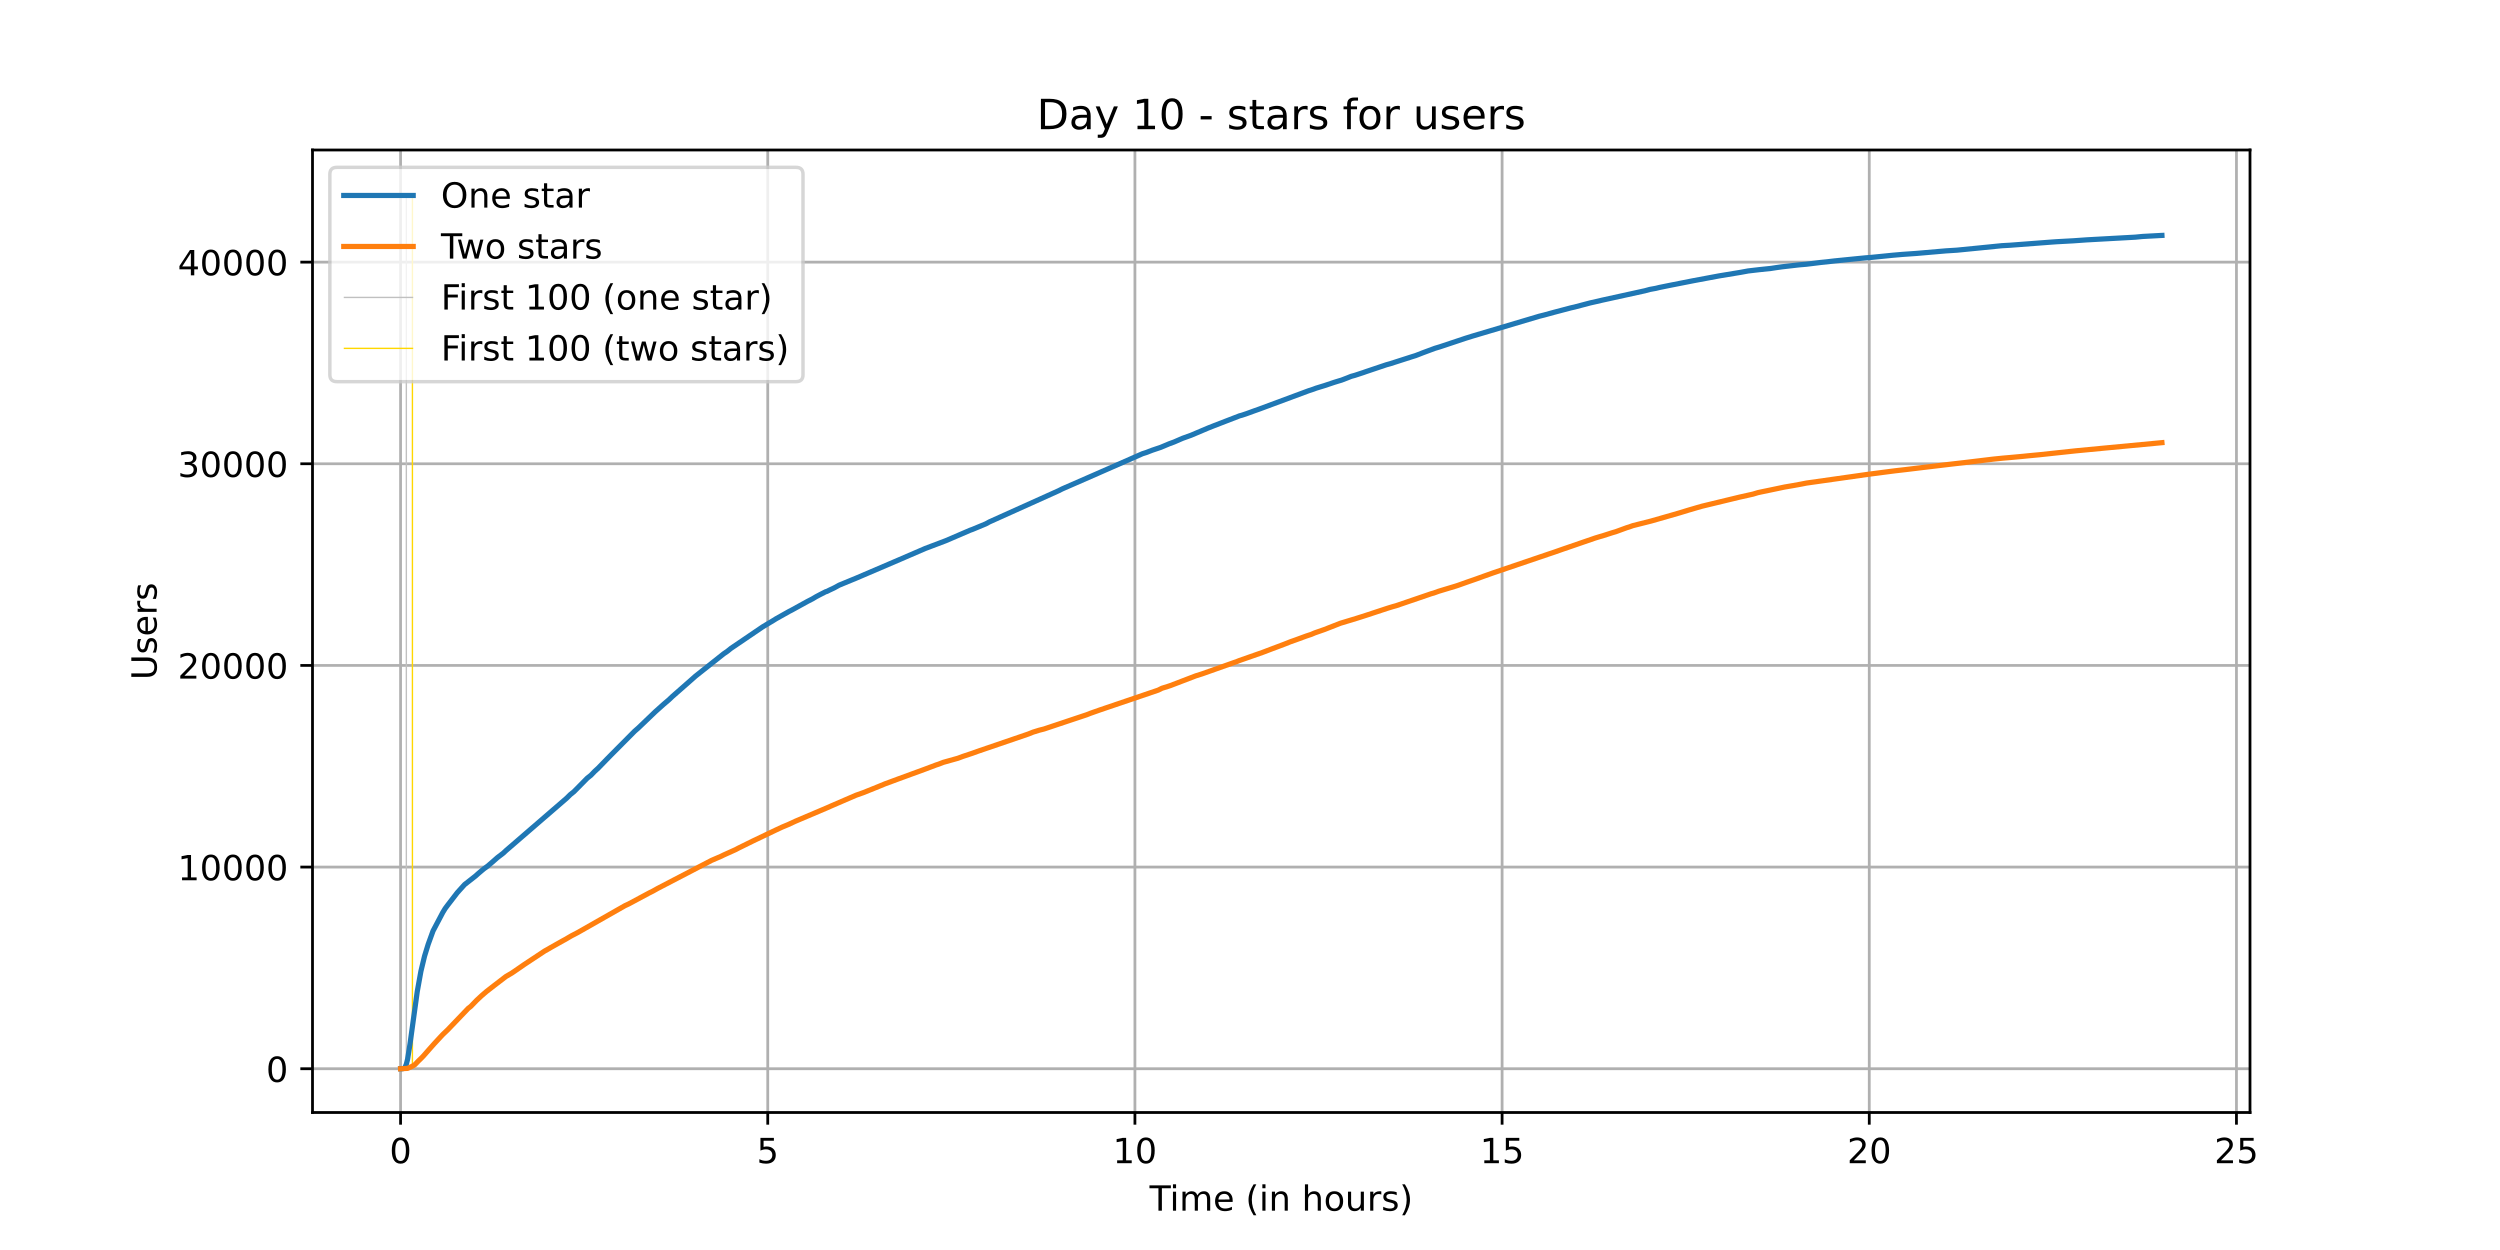
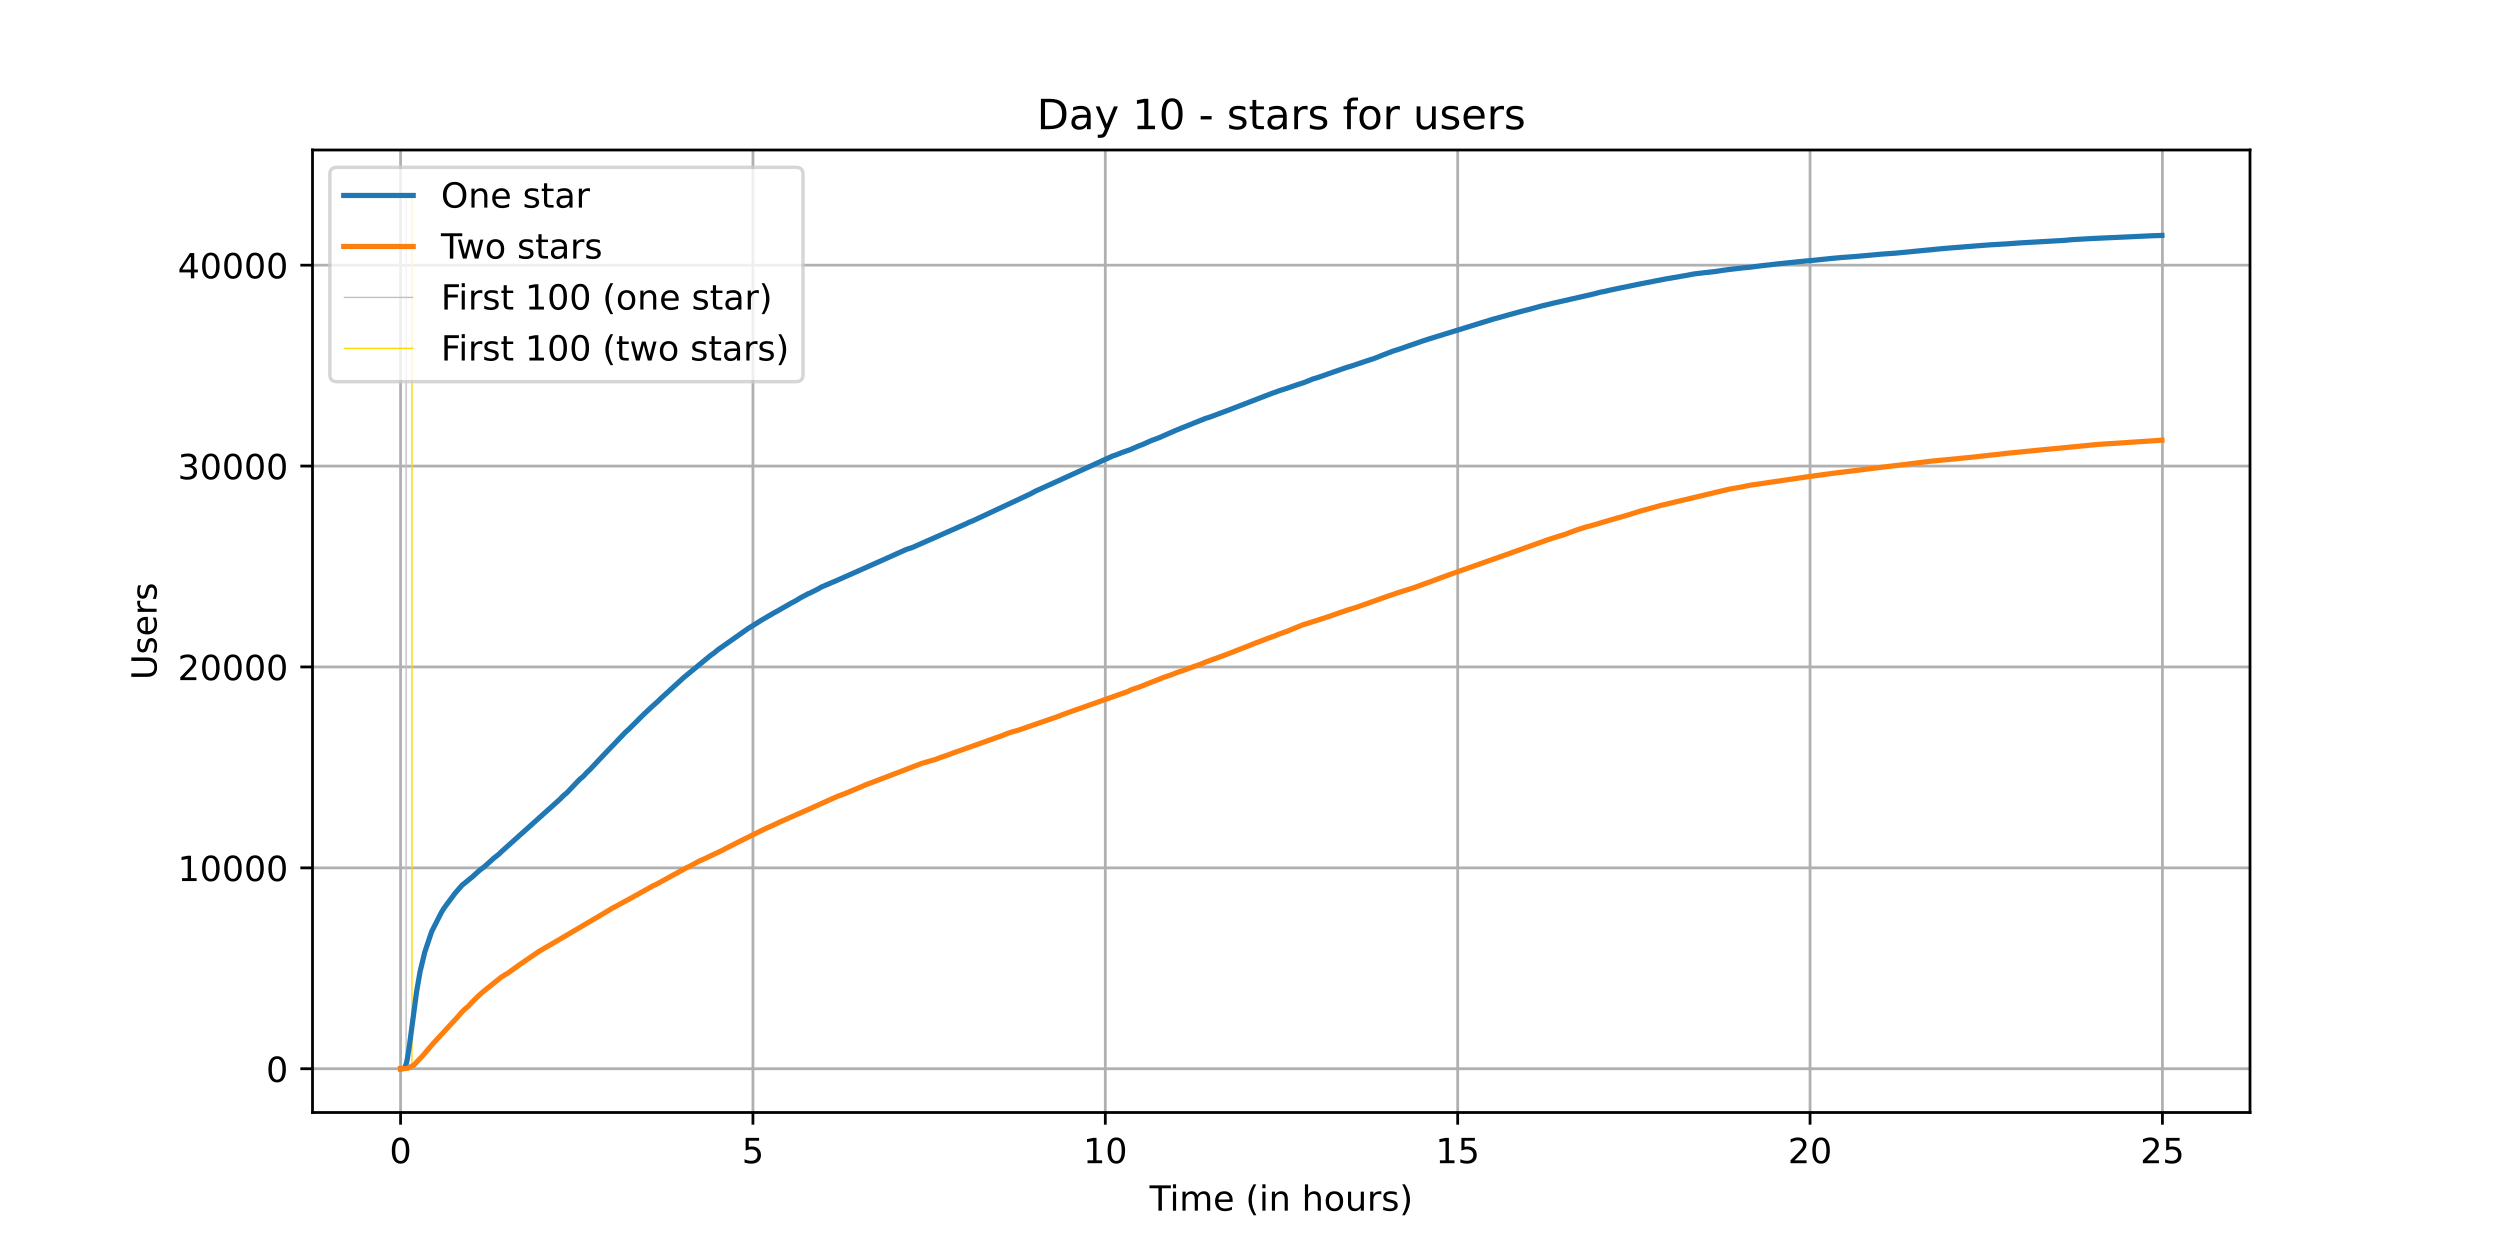
<svg xmlns="http://www.w3.org/2000/svg" xmlns:xlink="http://www.w3.org/1999/xlink" height="360pt" version="1.1" viewBox="0 0 720 360" width="720pt">
  <defs>
    <style type="text/css">*{stroke-linecap:butt;stroke-linejoin:round;}</style>
  </defs>
  <g id="figure_1">
    <g id="patch_1">
      <path d="M 0 360  L 720 360  L 720 0  L 0 0  z " style="fill:#ffffff;" />
    </g>
    <g id="axes_1">
      <g id="patch_2">
        <path d="M 90 320.4  L 648 320.4  L 648 43.2  L 90 43.2  z " style="fill:#ffffff;" />
      </g>
      <g id="matplotlib.axis_1">
        <g id="xtick_1">
          <g id="line2d_1">
-             <path clip-path="url(#p32bd1a461a)" d="M 115.364 320.4  L 115.364 43.2  " style="fill:none;stroke:#b0b0b0;stroke-linecap:square;stroke-width:0.8;" />
+             <path clip-path="url(#p103cb34d53)" d="M 115.364 320.4  L 115.364 43.2  " style="fill:none;stroke:#b0b0b0;stroke-linecap:square;stroke-width:0.8;" />
          </g>
          <g id="line2d_2">
            <defs>
-               <path d="M 0 0  L 0 3.5  " id="m0c437c11e2" style="stroke:#000000;stroke-width:0.8;" />
-             </defs>
-             <g>
-               <use style="stroke:#000000;stroke-width:0.8;" x="115.364" xlink:href="#m0c437c11e2" y="320.4" />
+               <path d="M 0 0  L 0 3.5  " id="m240f089b09" style="stroke:#000000;stroke-width:0.8;" />
+             </defs>
+             <g>
+               <use style="stroke:#000000;stroke-width:0.8;" x="115.364" xlink:href="#m240f089b09" y="320.4" />
            </g>
          </g>
          <g id="text_1">
            <g transform="translate(112.1824 334.9984)scale(0.1 -0.1)">
              <defs>
                <path d="M 31.781 66.406  Q 24.172 66.406 20.328 58.906  Q 16.5 51.422 16.5 36.375  Q 16.5 21.391 20.328 13.891  Q 24.172 6.391 31.781 6.391  Q 39.453 6.391 43.281 13.891  Q 47.125 21.391 47.125 36.375  Q 47.125 51.422 43.281 58.906  Q 39.453 66.406 31.781 66.406  z M 31.781 74.219  Q 44.047 74.219 50.516 64.516  Q 56.984 54.828 56.984 36.375  Q 56.984 17.969 50.516 8.266  Q 44.047 -1.422 31.781 -1.422  Q 19.531 -1.422 13.062 8.266  Q 6.594 17.969 6.594 36.375  Q 6.594 54.828 13.062 64.516  Q 19.531 74.219 31.781 74.219  z " id="DejaVuSans-48" />
              </defs>
              <use xlink:href="#DejaVuSans-48" />
            </g>
          </g>
        </g>
        <g id="xtick_2">
          <g id="line2d_3">
-             <path clip-path="url(#p32bd1a461a)" d="M 221.11 320.4  L 221.11 43.2  " style="fill:none;stroke:#b0b0b0;stroke-linecap:square;stroke-width:0.8;" />
+             <path clip-path="url(#p103cb34d53)" d="M 216.846 320.4  L 216.846 43.2  " style="fill:none;stroke:#b0b0b0;stroke-linecap:square;stroke-width:0.8;" />
          </g>
          <g id="line2d_4">
            <g>
-               <use style="stroke:#000000;stroke-width:0.8;" x="221.11" xlink:href="#m0c437c11e2" y="320.4" />
+               <use style="stroke:#000000;stroke-width:0.8;" x="216.846" xlink:href="#m240f089b09" y="320.4" />
            </g>
          </g>
          <g id="text_2">
-             <g transform="translate(217.9291 334.9984)scale(0.1 -0.1)">
+             <g transform="translate(213.6651 334.9984)scale(0.1 -0.1)">
              <defs>
                <path d="M 10.797 72.906  L 49.516 72.906  L 49.516 64.594  L 19.828 64.594  L 19.828 46.734  Q 21.969 47.469 24.109 47.828  Q 26.266 48.188 28.422 48.188  Q 40.625 48.188 47.75 41.5  Q 54.891 34.812 54.891 23.391  Q 54.891 11.625 47.562 5.094  Q 40.234 -1.422 26.906 -1.422  Q 22.312 -1.422 17.547 -0.641  Q 12.797 0.141 7.719 1.703  L 7.719 11.625  Q 12.109 9.234 16.797 8.062  Q 21.484 6.891 26.703 6.891  Q 35.156 6.891 40.078 11.328  Q 45.016 15.766 45.016 23.391  Q 45.016 31 40.078 35.438  Q 35.156 39.891 26.703 39.891  Q 22.75 39.891 18.812 39.016  Q 14.891 38.141 10.797 36.281  z " id="DejaVuSans-53" />
              </defs>
              <use xlink:href="#DejaVuSans-53" />
            </g>
          </g>
        </g>
        <g id="xtick_3">
          <g id="line2d_5">
-             <path clip-path="url(#p32bd1a461a)" d="M 326.857 320.4  L 326.857 43.2  " style="fill:none;stroke:#b0b0b0;stroke-linecap:square;stroke-width:0.8;" />
+             <path clip-path="url(#p103cb34d53)" d="M 318.329 320.4  L 318.329 43.2  " style="fill:none;stroke:#b0b0b0;stroke-linecap:square;stroke-width:0.8;" />
          </g>
          <g id="line2d_6">
            <g>
-               <use style="stroke:#000000;stroke-width:0.8;" x="326.857" xlink:href="#m0c437c11e2" y="320.4" />
+               <use style="stroke:#000000;stroke-width:0.8;" x="318.329" xlink:href="#m240f089b09" y="320.4" />
            </g>
          </g>
          <g id="text_3">
-             <g transform="translate(320.4945 334.9984)scale(0.1 -0.1)">
+             <g transform="translate(311.9666 334.9984)scale(0.1 -0.1)">
              <defs>
                <path d="M 12.406 8.297  L 28.516 8.297  L 28.516 63.922  L 10.984 60.406  L 10.984 69.391  L 28.422 72.906  L 38.281 72.906  L 38.281 8.297  L 54.391 8.297  L 54.391 0  L 12.406 0  z " id="DejaVuSans-49" />
              </defs>
              <use xlink:href="#DejaVuSans-49" />
              <use x="63.623" xlink:href="#DejaVuSans-48" />
            </g>
          </g>
        </g>
        <g id="xtick_4">
          <g id="line2d_7">
-             <path clip-path="url(#p32bd1a461a)" d="M 432.604 320.4  L 432.604 43.2  " style="fill:none;stroke:#b0b0b0;stroke-linecap:square;stroke-width:0.8;" />
+             <path clip-path="url(#p103cb34d53)" d="M 419.812 320.4  L 419.812 43.2  " style="fill:none;stroke:#b0b0b0;stroke-linecap:square;stroke-width:0.8;" />
          </g>
          <g id="line2d_8">
            <g>
-               <use style="stroke:#000000;stroke-width:0.8;" x="432.604" xlink:href="#m0c437c11e2" y="320.4" />
+               <use style="stroke:#000000;stroke-width:0.8;" x="419.812" xlink:href="#m240f089b09" y="320.4" />
            </g>
          </g>
          <g id="text_4">
-             <g transform="translate(426.2412 334.9984)scale(0.1 -0.1)">
+             <g transform="translate(413.4493 334.9984)scale(0.1 -0.1)">
              <use xlink:href="#DejaVuSans-49" />
              <use x="63.623" xlink:href="#DejaVuSans-53" />
            </g>
          </g>
        </g>
        <g id="xtick_5">
          <g id="line2d_9">
-             <path clip-path="url(#p32bd1a461a)" d="M 538.35 320.4  L 538.35 43.2  " style="fill:none;stroke:#b0b0b0;stroke-linecap:square;stroke-width:0.8;" />
+             <path clip-path="url(#p103cb34d53)" d="M 521.295 320.4  L 521.295 43.2  " style="fill:none;stroke:#b0b0b0;stroke-linecap:square;stroke-width:0.8;" />
          </g>
          <g id="line2d_10">
            <g>
-               <use style="stroke:#000000;stroke-width:0.8;" x="538.35" xlink:href="#m0c437c11e2" y="320.4" />
+               <use style="stroke:#000000;stroke-width:0.8;" x="521.295" xlink:href="#m240f089b09" y="320.4" />
            </g>
          </g>
          <g id="text_5">
-             <g transform="translate(531.9879 334.9984)scale(0.1 -0.1)">
+             <g transform="translate(514.9321 334.9984)scale(0.1 -0.1)">
              <defs>
                <path d="M 19.188 8.297  L 53.609 8.297  L 53.609 0  L 7.328 0  L 7.328 8.297  Q 12.938 14.109 22.625 23.891  Q 32.328 33.688 34.812 36.531  Q 39.547 41.844 41.422 45.531  Q 43.312 49.219 43.312 52.781  Q 43.312 58.594 39.234 62.25  Q 35.156 65.922 28.609 65.922  Q 23.969 65.922 18.812 64.312  Q 13.672 62.703 7.812 59.422  L 7.812 69.391  Q 13.766 71.781 18.938 73  Q 24.125 74.219 28.422 74.219  Q 39.75 74.219 46.484 68.547  Q 53.219 62.891 53.219 53.422  Q 53.219 48.922 51.531 44.891  Q 49.859 40.875 45.406 35.406  Q 44.188 33.984 37.641 27.219  Q 31.109 20.453 19.188 8.297  z " id="DejaVuSans-50" />
              </defs>
              <use xlink:href="#DejaVuSans-50" />
              <use x="63.623" xlink:href="#DejaVuSans-48" />
            </g>
          </g>
        </g>
        <g id="xtick_6">
          <g id="line2d_11">
-             <path clip-path="url(#p32bd1a461a)" d="M 644.097 320.4  L 644.097 43.2  " style="fill:none;stroke:#b0b0b0;stroke-linecap:square;stroke-width:0.8;" />
+             <path clip-path="url(#p103cb34d53)" d="M 622.777 320.4  L 622.777 43.2  " style="fill:none;stroke:#b0b0b0;stroke-linecap:square;stroke-width:0.8;" />
          </g>
          <g id="line2d_12">
            <g>
-               <use style="stroke:#000000;stroke-width:0.8;" x="644.097" xlink:href="#m0c437c11e2" y="320.4" />
+               <use style="stroke:#000000;stroke-width:0.8;" x="622.777" xlink:href="#m240f089b09" y="320.4" />
            </g>
          </g>
          <g id="text_6">
-             <g transform="translate(637.7346 334.9984)scale(0.1 -0.1)">
+             <g transform="translate(616.4148 334.9984)scale(0.1 -0.1)">
              <use xlink:href="#DejaVuSans-50" />
              <use x="63.623" xlink:href="#DejaVuSans-53" />
            </g>
          </g>
        </g>
        <g id="text_7">
          <g transform="translate(331.0719 348.6766)scale(0.1 -0.1)">
            <defs>
              <path d="M -0.297 72.906  L 61.375 72.906  L 61.375 64.594  L 35.5 64.594  L 35.5 0  L 25.594 0  L 25.594 64.594  L -0.297 64.594  z " id="DejaVuSans-84" />
              <path d="M 9.422 54.688  L 18.406 54.688  L 18.406 0  L 9.422 0  z M 9.422 75.984  L 18.406 75.984  L 18.406 64.594  L 9.422 64.594  z " id="DejaVuSans-105" />
              <path d="M 52 44.188  Q 55.375 50.25 60.062 53.125  Q 64.75 56 71.094 56  Q 79.641 56 84.281 50.016  Q 88.922 44.047 88.922 33.016  L 88.922 0  L 79.891 0  L 79.891 32.719  Q 79.891 40.578 77.094 44.375  Q 74.312 48.188 68.609 48.188  Q 61.625 48.188 57.562 43.547  Q 53.516 38.922 53.516 30.906  L 53.516 0  L 44.484 0  L 44.484 32.719  Q 44.484 40.625 41.703 44.406  Q 38.922 48.188 33.109 48.188  Q 26.219 48.188 22.156 43.531  Q 18.109 38.875 18.109 30.906  L 18.109 0  L 9.078 0  L 9.078 54.688  L 18.109 54.688  L 18.109 46.188  Q 21.188 51.219 25.484 53.609  Q 29.781 56 35.688 56  Q 41.656 56 45.828 52.969  Q 50 49.953 52 44.188  z " id="DejaVuSans-109" />
              <path d="M 56.203 29.594  L 56.203 25.203  L 14.891 25.203  Q 15.484 15.922 20.484 11.062  Q 25.484 6.203 34.422 6.203  Q 39.594 6.203 44.453 7.469  Q 49.312 8.734 54.109 11.281  L 54.109 2.781  Q 49.266 0.734 44.188 -0.344  Q 39.109 -1.422 33.891 -1.422  Q 20.797 -1.422 13.156 6.188  Q 5.516 13.812 5.516 26.812  Q 5.516 40.234 12.766 48.109  Q 20.016 56 32.328 56  Q 43.359 56 49.781 48.891  Q 56.203 41.797 56.203 29.594  z M 47.219 32.234  Q 47.125 39.594 43.094 43.984  Q 39.062 48.391 32.422 48.391  Q 24.906 48.391 20.391 44.141  Q 15.875 39.891 15.188 32.172  z " id="DejaVuSans-101" />
              <path id="DejaVuSans-32" />
              <path d="M 31 75.875  Q 24.469 64.656 21.281 53.656  Q 18.109 42.672 18.109 31.391  Q 18.109 20.125 21.312 9.062  Q 24.516 -2 31 -13.188  L 23.188 -13.188  Q 15.875 -1.703 12.234 9.375  Q 8.594 20.453 8.594 31.391  Q 8.594 42.281 12.203 53.312  Q 15.828 64.359 23.188 75.875  z " id="DejaVuSans-40" />
              <path d="M 54.891 33.016  L 54.891 0  L 45.906 0  L 45.906 32.719  Q 45.906 40.484 42.875 44.328  Q 39.844 48.188 33.797 48.188  Q 26.516 48.188 22.312 43.547  Q 18.109 38.922 18.109 30.906  L 18.109 0  L 9.078 0  L 9.078 54.688  L 18.109 54.688  L 18.109 46.188  Q 21.344 51.125 25.703 53.562  Q 30.078 56 35.797 56  Q 45.219 56 50.047 50.172  Q 54.891 44.344 54.891 33.016  z " id="DejaVuSans-110" />
              <path d="M 54.891 33.016  L 54.891 0  L 45.906 0  L 45.906 32.719  Q 45.906 40.484 42.875 44.328  Q 39.844 48.188 33.797 48.188  Q 26.516 48.188 22.312 43.547  Q 18.109 38.922 18.109 30.906  L 18.109 0  L 9.078 0  L 9.078 75.984  L 18.109 75.984  L 18.109 46.188  Q 21.344 51.125 25.703 53.562  Q 30.078 56 35.797 56  Q 45.219 56 50.047 50.172  Q 54.891 44.344 54.891 33.016  z " id="DejaVuSans-104" />
              <path d="M 30.609 48.391  Q 23.391 48.391 19.188 42.75  Q 14.984 37.109 14.984 27.297  Q 14.984 17.484 19.156 11.844  Q 23.344 6.203 30.609 6.203  Q 37.797 6.203 41.984 11.859  Q 46.188 17.531 46.188 27.297  Q 46.188 37.016 41.984 42.703  Q 37.797 48.391 30.609 48.391  z M 30.609 56  Q 42.328 56 49.016 48.375  Q 55.719 40.766 55.719 27.297  Q 55.719 13.875 49.016 6.219  Q 42.328 -1.422 30.609 -1.422  Q 18.844 -1.422 12.172 6.219  Q 5.516 13.875 5.516 27.297  Q 5.516 40.766 12.172 48.375  Q 18.844 56 30.609 56  z " id="DejaVuSans-111" />
              <path d="M 8.5 21.578  L 8.5 54.688  L 17.484 54.688  L 17.484 21.922  Q 17.484 14.156 20.5 10.266  Q 23.531 6.391 29.594 6.391  Q 36.859 6.391 41.078 11.031  Q 45.312 15.672 45.312 23.688  L 45.312 54.688  L 54.297 54.688  L 54.297 0  L 45.312 0  L 45.312 8.406  Q 42.047 3.422 37.719 1  Q 33.406 -1.422 27.688 -1.422  Q 18.266 -1.422 13.375 4.438  Q 8.5 10.297 8.5 21.578  z M 31.109 56  z " id="DejaVuSans-117" />
              <path d="M 41.109 46.297  Q 39.594 47.172 37.812 47.578  Q 36.031 48 33.891 48  Q 26.266 48 22.188 43.047  Q 18.109 38.094 18.109 28.812  L 18.109 0  L 9.078 0  L 9.078 54.688  L 18.109 54.688  L 18.109 46.188  Q 20.953 51.172 25.484 53.578  Q 30.031 56 36.531 56  Q 37.453 56 38.578 55.875  Q 39.703 55.766 41.062 55.516  z " id="DejaVuSans-114" />
              <path d="M 44.281 53.078  L 44.281 44.578  Q 40.484 46.531 36.375 47.5  Q 32.281 48.484 27.875 48.484  Q 21.188 48.484 17.844 46.438  Q 14.5 44.391 14.5 40.281  Q 14.5 37.156 16.891 35.375  Q 19.281 33.594 26.516 31.984  L 29.594 31.297  Q 39.156 29.25 43.188 25.516  Q 47.219 21.781 47.219 15.094  Q 47.219 7.469 41.188 3.016  Q 35.156 -1.422 24.609 -1.422  Q 20.219 -1.422 15.453 -0.562  Q 10.688 0.297 5.422 2  L 5.422 11.281  Q 10.406 8.688 15.234 7.391  Q 20.062 6.109 24.812 6.109  Q 31.156 6.109 34.562 8.281  Q 37.984 10.453 37.984 14.406  Q 37.984 18.062 35.516 20.016  Q 33.062 21.969 24.703 23.781  L 21.578 24.516  Q 13.234 26.266 9.516 29.906  Q 5.812 33.547 5.812 39.891  Q 5.812 47.609 11.281 51.797  Q 16.75 56 26.812 56  Q 31.781 56 36.172 55.266  Q 40.578 54.547 44.281 53.078  z " id="DejaVuSans-115" />
              <path d="M 8.016 75.875  L 15.828 75.875  Q 23.141 64.359 26.781 53.312  Q 30.422 42.281 30.422 31.391  Q 30.422 20.453 26.781 9.375  Q 23.141 -1.703 15.828 -13.188  L 8.016 -13.188  Q 14.5 -2 17.703 9.062  Q 20.906 20.125 20.906 31.391  Q 20.906 42.672 17.703 53.656  Q 14.5 64.656 8.016 75.875  z " id="DejaVuSans-41" />
            </defs>
            <use xlink:href="#DejaVuSans-84" />
            <use x="57.959" xlink:href="#DejaVuSans-105" />
            <use x="85.742" xlink:href="#DejaVuSans-109" />
            <use x="183.154" xlink:href="#DejaVuSans-101" />
            <use x="244.678" xlink:href="#DejaVuSans-32" />
            <use x="276.465" xlink:href="#DejaVuSans-40" />
            <use x="315.479" xlink:href="#DejaVuSans-105" />
            <use x="343.262" xlink:href="#DejaVuSans-110" />
            <use x="406.641" xlink:href="#DejaVuSans-32" />
            <use x="438.428" xlink:href="#DejaVuSans-104" />
            <use x="501.807" xlink:href="#DejaVuSans-111" />
            <use x="562.988" xlink:href="#DejaVuSans-117" />
            <use x="626.367" xlink:href="#DejaVuSans-114" />
            <use x="667.48" xlink:href="#DejaVuSans-115" />
            <use x="719.58" xlink:href="#DejaVuSans-41" />
          </g>
        </g>
      </g>
      <g id="matplotlib.axis_2">
        <g id="ytick_1">
          <g id="line2d_13">
-             <path clip-path="url(#p32bd1a461a)" d="M 90 307.8  L 648 307.8  " style="fill:none;stroke:#b0b0b0;stroke-linecap:square;stroke-width:0.8;" />
+             <path clip-path="url(#p103cb34d53)" d="M 90 307.8  L 648 307.8  " style="fill:none;stroke:#b0b0b0;stroke-linecap:square;stroke-width:0.8;" />
          </g>
          <g id="line2d_14">
            <defs>
-               <path d="M 0 0  L -3.5 0  " id="m403a89278c" style="stroke:#000000;stroke-width:0.8;" />
-             </defs>
-             <g>
-               <use style="stroke:#000000;stroke-width:0.8;" x="90" xlink:href="#m403a89278c" y="307.8" />
+               <path d="M 0 0  L -3.5 0  " id="m3e330758ea" style="stroke:#000000;stroke-width:0.8;" />
+             </defs>
+             <g>
+               <use style="stroke:#000000;stroke-width:0.8;" x="90" xlink:href="#m3e330758ea" y="307.8" />
            </g>
          </g>
          <g id="text_8">
            <g transform="translate(76.6375 311.5992)scale(0.1 -0.1)">
              <use xlink:href="#DejaVuSans-48" />
            </g>
          </g>
        </g>
        <g id="ytick_2">
          <g id="line2d_15">
-             <path clip-path="url(#p32bd1a461a)" d="M 90 249.722  L 648 249.722  " style="fill:none;stroke:#b0b0b0;stroke-linecap:square;stroke-width:0.8;" />
+             <path clip-path="url(#p103cb34d53)" d="M 90 249.942  L 648 249.942  " style="fill:none;stroke:#b0b0b0;stroke-linecap:square;stroke-width:0.8;" />
          </g>
          <g id="line2d_16">
            <g>
-               <use style="stroke:#000000;stroke-width:0.8;" x="90" xlink:href="#m403a89278c" y="249.722" />
+               <use style="stroke:#000000;stroke-width:0.8;" x="90" xlink:href="#m3e330758ea" y="249.942" />
            </g>
          </g>
          <g id="text_9">
-             <g transform="translate(51.1875 253.5216)scale(0.1 -0.1)">
+             <g transform="translate(51.1875 253.7414)scale(0.1 -0.1)">
              <use xlink:href="#DejaVuSans-49" />
              <use x="63.623" xlink:href="#DejaVuSans-48" />
              <use x="127.246" xlink:href="#DejaVuSans-48" />
              <use x="190.869" xlink:href="#DejaVuSans-48" />
              <use x="254.492" xlink:href="#DejaVuSans-48" />
            </g>
          </g>
        </g>
        <g id="ytick_3">
          <g id="line2d_17">
-             <path clip-path="url(#p32bd1a461a)" d="M 90 191.645  L 648 191.645  " style="fill:none;stroke:#b0b0b0;stroke-linecap:square;stroke-width:0.8;" />
+             <path clip-path="url(#p103cb34d53)" d="M 90 192.084  L 648 192.084  " style="fill:none;stroke:#b0b0b0;stroke-linecap:square;stroke-width:0.8;" />
          </g>
          <g id="line2d_18">
            <g>
-               <use style="stroke:#000000;stroke-width:0.8;" x="90" xlink:href="#m403a89278c" y="191.645" />
+               <use style="stroke:#000000;stroke-width:0.8;" x="90" xlink:href="#m3e330758ea" y="192.084" />
            </g>
          </g>
          <g id="text_10">
-             <g transform="translate(51.1875 195.444)scale(0.1 -0.1)">
+             <g transform="translate(51.1875 195.8836)scale(0.1 -0.1)">
              <use xlink:href="#DejaVuSans-50" />
              <use x="63.623" xlink:href="#DejaVuSans-48" />
              <use x="127.246" xlink:href="#DejaVuSans-48" />
              <use x="190.869" xlink:href="#DejaVuSans-48" />
              <use x="254.492" xlink:href="#DejaVuSans-48" />
            </g>
          </g>
        </g>
        <g id="ytick_4">
          <g id="line2d_19">
-             <path clip-path="url(#p32bd1a461a)" d="M 90 133.567  L 648 133.567  " style="fill:none;stroke:#b0b0b0;stroke-linecap:square;stroke-width:0.8;" />
+             <path clip-path="url(#p103cb34d53)" d="M 90 134.227  L 648 134.227  " style="fill:none;stroke:#b0b0b0;stroke-linecap:square;stroke-width:0.8;" />
          </g>
          <g id="line2d_20">
            <g>
-               <use style="stroke:#000000;stroke-width:0.8;" x="90" xlink:href="#m403a89278c" y="133.567" />
+               <use style="stroke:#000000;stroke-width:0.8;" x="90" xlink:href="#m3e330758ea" y="134.227" />
            </g>
          </g>
          <g id="text_11">
-             <g transform="translate(51.1875 137.3663)scale(0.1 -0.1)">
+             <g transform="translate(51.1875 138.0258)scale(0.1 -0.1)">
              <defs>
                <path d="M 40.578 39.312  Q 47.656 37.797 51.625 33  Q 55.609 28.219 55.609 21.188  Q 55.609 10.406 48.188 4.484  Q 40.766 -1.422 27.094 -1.422  Q 22.516 -1.422 17.656 -0.516  Q 12.797 0.391 7.625 2.203  L 7.625 11.719  Q 11.719 9.328 16.594 8.109  Q 21.484 6.891 26.812 6.891  Q 36.078 6.891 40.938 10.547  Q 45.797 14.203 45.797 21.188  Q 45.797 27.641 41.281 31.266  Q 36.766 34.906 28.719 34.906  L 20.219 34.906  L 20.219 43.016  L 29.109 43.016  Q 36.375 43.016 40.234 45.922  Q 44.094 48.828 44.094 54.297  Q 44.094 59.906 40.109 62.906  Q 36.141 65.922 28.719 65.922  Q 24.656 65.922 20.016 65.031  Q 15.375 64.156 9.812 62.312  L 9.812 71.094  Q 15.438 72.656 20.344 73.438  Q 25.25 74.219 29.594 74.219  Q 40.828 74.219 47.359 69.109  Q 53.906 64.016 53.906 55.328  Q 53.906 49.266 50.438 45.094  Q 46.969 40.922 40.578 39.312  z " id="DejaVuSans-51" />
              </defs>
              <use xlink:href="#DejaVuSans-51" />
              <use x="63.623" xlink:href="#DejaVuSans-48" />
              <use x="127.246" xlink:href="#DejaVuSans-48" />
              <use x="190.869" xlink:href="#DejaVuSans-48" />
              <use x="254.492" xlink:href="#DejaVuSans-48" />
            </g>
          </g>
        </g>
        <g id="ytick_5">
          <g id="line2d_21">
-             <path clip-path="url(#p32bd1a461a)" d="M 90 75.489  L 648 75.489  " style="fill:none;stroke:#b0b0b0;stroke-linecap:square;stroke-width:0.8;" />
+             <path clip-path="url(#p103cb34d53)" d="M 90 76.369  L 648 76.369  " style="fill:none;stroke:#b0b0b0;stroke-linecap:square;stroke-width:0.8;" />
          </g>
          <g id="line2d_22">
            <g>
-               <use style="stroke:#000000;stroke-width:0.8;" x="90" xlink:href="#m403a89278c" y="75.489" />
+               <use style="stroke:#000000;stroke-width:0.8;" x="90" xlink:href="#m3e330758ea" y="76.369" />
            </g>
          </g>
          <g id="text_12">
-             <g transform="translate(51.1875 79.2887)scale(0.1 -0.1)">
+             <g transform="translate(51.1875 80.16796)scale(0.1 -0.1)">
              <defs>
                <path d="M 37.797 64.312  L 12.891 25.391  L 37.797 25.391  z M 35.203 72.906  L 47.609 72.906  L 47.609 25.391  L 58.016 25.391  L 58.016 17.188  L 47.609 17.188  L 47.609 0  L 37.797 0  L 37.797 17.188  L 4.891 17.188  L 4.891 26.703  z " id="DejaVuSans-52" />
              </defs>
              <use xlink:href="#DejaVuSans-52" />
              <use x="63.623" xlink:href="#DejaVuSans-48" />
              <use x="127.246" xlink:href="#DejaVuSans-48" />
              <use x="190.869" xlink:href="#DejaVuSans-48" />
              <use x="254.492" xlink:href="#DejaVuSans-48" />
            </g>
          </g>
        </g>
        <g id="text_13">
          <g transform="translate(45.10781 195.8008)rotate(-90)scale(0.1 -0.1)">
            <defs>
              <path d="M 8.688 72.906  L 18.609 72.906  L 18.609 28.609  Q 18.609 16.891 22.844 11.734  Q 27.094 6.594 36.625 6.594  Q 46.094 6.594 50.344 11.734  Q 54.594 16.891 54.594 28.609  L 54.594 72.906  L 64.5 72.906  L 64.5 27.391  Q 64.5 13.141 57.438 5.859  Q 50.391 -1.422 36.625 -1.422  Q 22.797 -1.422 15.734 5.859  Q 8.688 13.141 8.688 27.391  z " id="DejaVuSans-85" />
            </defs>
            <use xlink:href="#DejaVuSans-85" />
            <use x="73.193" xlink:href="#DejaVuSans-115" />
            <use x="125.293" xlink:href="#DejaVuSans-101" />
            <use x="186.816" xlink:href="#DejaVuSans-114" />
            <use x="227.93" xlink:href="#DejaVuSans-115" />
          </g>
        </g>
      </g>
      <g id="LineCollection_1">
-         <path clip-path="url(#p32bd1a461a)" d="M 117.026 307.8  L 117.026 55.8  " style="fill:none;stroke:#c0c0c0;stroke-width:0.4;" />
+         <path clip-path="url(#p103cb34d53)" d="M 116.959 307.8  L 116.959 55.8  " style="fill:none;stroke:#c0c0c0;stroke-width:0.4;" />
      </g>
      <g id="LineCollection_2">
-         <path clip-path="url(#p32bd1a461a)" d="M 118.777 307.8  L 118.777 55.8  " style="fill:none;stroke:#ffd700;stroke-width:0.4;" />
+         <path clip-path="url(#p103cb34d53)" d="M 118.639 307.8  L 118.639 55.8  " style="fill:none;stroke:#ffd700;stroke-width:0.4;" />
      </g>
      <g id="line2d_23">
-         <path clip-path="url(#p32bd1a461a)" d="M 115.364 307.8  L 115.98 307.794  L 116.327 307.684  L 116.68 307.312  L 117.026 306.476  L 117.379 305.082  L 118.078 300.697  L 120.169 285.556  L 121.221 279.725  L 122.267 275.375  L 123.318 271.954  L 124.71 268.116  L 127.519 262.79  L 128.218 261.64  L 128.917 260.705  L 131.707 257.075  L 133.805 254.752  L 136.954 252.289  L 137.647 251.662  L 138.698 250.768  L 139.398 250.187  L 140.443 249.438  L 142.194 247.928  L 143.24 247.004  L 144.984 245.669  L 145.684 245.001  L 163.191 229.883  L 164.236 228.849  L 165.288 228.007  L 169.13 224.11  L 170.187 223.274  L 171.239 222.176  L 172.291 221.212  L 174.74 218.686  L 176.139 217.263  L 182.783 210.578  L 183.835 209.66  L 188.734 204.968  L 191.184 202.778  L 192.588 201.588  L 193.64 200.589  L 198.915 195.96  L 200.325 194.711  L 208.409 188.299  L 209.455 187.585  L 210.5 186.743  L 219.63 180.546  L 222.773 178.664  L 223.472 178.223  L 227.32 176.063  L 228.019 175.708  L 232.56 173.205  L 233.959 172.491  L 235.004 171.869  L 236.05 171.312  L 237.801 170.417  L 238.147 170.324  L 238.846 169.97  L 240.245 169.314  L 241.643 168.541  L 245.138 167.101  L 246.537 166.526  L 259.109 161.142  L 266.446 157.971  L 272.386 155.724  L 279.377 152.715  L 280.076 152.466  L 283.918 150.868  L 284.964 150.299  L 304.879 141.332  L 305.925 140.804  L 306.624 140.496  L 316.106 136.355  L 317.152 135.89  L 329.037 130.669  L 330.088 130.338  L 331.833 129.664  L 334.283 128.84  L 336.727 127.812  L 338.125 127.301  L 340.569 126.238  L 343.013 125.361  L 347.906 123.287  L 349.651 122.596  L 356.989 119.762  L 357.688 119.576  L 359.086 119.106  L 361.189 118.339  L 362.588 117.845  L 376.916 112.526  L 378.315 112.067  L 379.014 111.8  L 381.458 111.05  L 384.254 110.115  L 385.646 109.686  L 386.345 109.482  L 388.096 108.809  L 389.148 108.385  L 390.193 108.1  L 392.637 107.299  L 393.336 107.049  L 399.276 105.051  L 400.327 104.766  L 406.614 102.745  L 407.665 102.42  L 408.364 102.153  L 409.762 101.607  L 413.258 100.312  L 414.656 99.894  L 419.902 98.146  L 422 97.443  L 424.097 96.787  L 443.319 91.072  L 444.718 90.723  L 447.514 89.957  L 452.408 88.667  L 453.459 88.429  L 458.001 87.233  L 459.751 86.838  L 461.496 86.431  L 473.739 83.742  L 475.137 83.359  L 476.888 83.04  L 477.934 82.784  L 480.73 82.215  L 487.739 80.833  L 495.076 79.462  L 501.368 78.422  L 503.466 78.033  L 506.609 77.667  L 510.104 77.296  L 511.502 77.081  L 513.247 76.837  L 518.141 76.274  L 520.244 76.093  L 524.439 75.577  L 526.19 75.402  L 528.287 75.153  L 534.573 74.525  L 537.369 74.252  L 538.767 74.148  L 545.059 73.515  L 547.856 73.271  L 549.607 73.149  L 552.05 72.975  L 560.44 72.249  L 563.589 72.051  L 570.227 71.395  L 576.519 70.762  L 578.969 70.623  L 590.848 69.717  L 592.246 69.618  L 597.134 69.351  L 600.976 69.078  L 614.952 68.305  L 617.049 68.102  L 622.29 67.817  L 622.636 67.8  L 622.636 67.8  " style="fill:none;stroke:#1f77b4;stroke-linecap:square;stroke-width:1.5;" />
+         <path clip-path="url(#p103cb34d53)" d="M 115.364 307.8  L 115.956 307.794  L 116.288 307.684  L 116.627 307.314  L 116.959 306.481  L 117.297 305.092  L 117.968 300.724  L 119.975 285.64  L 120.985 279.832  L 122.326 274.237  L 124.334 268.266  L 127.029 262.96  L 127.699 261.815  L 128.703 260.414  L 131.048 257.267  L 133.061 254.953  L 136.083 252.5  L 136.748 251.875  L 137.757 250.984  L 138.428 250.405  L 139.432 249.659  L 141.112 248.154  L 142.116 247.234  L 143.79 245.904  L 144.461 245.238  L 161.262 230.178  L 162.266 229.148  L 163.275 228.309  L 166.962 224.427  L 167.977 223.594  L 168.986 222.5  L 169.995 221.54  L 172.346 219.023  L 173.688 217.605  L 180.065 210.946  L 181.074 210.032  L 185.776 205.357  L 188.127 203.176  L 189.474 201.99  L 190.483 200.994  L 195.546 196.383  L 196.899 195.139  L 204.657 188.752  L 205.661 188.04  L 206.664 187.201  L 215.426 181.028  L 218.442 179.153  L 219.113 178.713  L 222.806 176.561  L 223.477 176.208  L 227.835 173.715  L 229.177 173.003  L 230.18 172.384  L 231.184 171.828  L 232.864 170.937  L 233.196 170.845  L 233.867 170.492  L 235.209 169.838  L 236.551 169.069  L 239.906 167.634  L 241.247 167.061  L 253.313 161.697  L 261.025 158.238  L 262.705 157.694  L 278.463 150.739  L 279.134 150.398  L 280.138 150.01  L 296.899 142.17  L 298.241 141.436  L 298.912 141.129  L 308.012 137.004  L 309.015 136.541  L 320.421 131.339  L 321.43 131.01  L 323.104 130.339  L 325.455 129.517  L 327.801 128.493  L 329.143 127.984  L 331.488 126.925  L 333.833 126.051  L 338.53 123.986  L 340.204 123.297  L 347.246 120.474  L 347.917 120.289  L 349.259 119.82  L 351.277 119.056  L 352.619 118.564  L 366.37 113.265  L 367.712 112.808  L 368.383 112.541  L 370.728 111.795  L 373.412 110.864  L 374.748 110.435  L 375.419 110.233  L 377.099 109.562  L 378.108 109.139  L 379.112 108.856  L 381.457 108.057  L 382.128 107.809  L 387.828 105.818  L 388.837 105.535  L 394.87 103.521  L 395.879 103.197  L 396.55 102.931  L 397.892 102.387  L 401.246 101.097  L 402.588 100.681  L 407.623 98.939  L 409.635 98.239  L 411.648 97.585  L 430.095 91.892  L 431.437 91.545  L 434.121 90.781  L 438.817 89.497  L 439.826 89.259  L 444.185 88.068  L 445.865 87.674  L 447.539 87.269  L 459.289 84.59  L 460.63 84.208  L 462.311 83.89  L 463.314 83.636  L 465.998 83.069  L 472.724 81.692  L 479.766 80.326  L 485.804 79.291  L 487.817 78.903  L 490.833 78.538  L 494.187 78.168  L 495.529 77.954  L 497.204 77.711  L 501.9 77.15  L 503.918 76.97  L 507.944 76.456  L 509.624 76.282  L 511.637 76.033  L 517.669 75.408  L 520.353 75.136  L 521.695 75.032  L 527.733 74.402  L 530.417 74.159  L 532.097 74.037  L 534.442 73.863  L 542.493 73.14  L 545.848 72.915  L 560.275 71.52  L 571.675 70.618  L 573.017 70.519  L 577.708 70.253  L 581.395 69.981  L 594.808 69.212  L 596.82 69.009  L 601.849 68.726  L 619.282 67.922  L 622.636 67.8  L 622.636 67.8  " style="fill:none;stroke:#1f77b4;stroke-linecap:square;stroke-width:1.5;" />
      </g>
      <g id="line2d_24">
-         <path clip-path="url(#p32bd1a461a)" d="M 115.364 307.8  L 117.379 307.69  L 118.777 307.051  L 119.47 306.633  L 120.522 305.535  L 121.221 304.861  L 121.92 304.141  L 123.665 302.155  L 125.063 300.581  L 126.82 298.682  L 127.519 297.938  L 128.917 296.603  L 134.856 290.4  L 135.555 289.866  L 137.3 288.065  L 138.698 286.764  L 140.097 285.562  L 142.194 283.93  L 145.684 281.253  L 147.434 280.225  L 149.526 278.79  L 150.924 277.82  L 156.869 273.888  L 157.574 273.499  L 158.626 272.884  L 162.133 270.915  L 162.838 270.537  L 163.89 269.916  L 164.589 269.509  L 166.334 268.603  L 179.987 260.838  L 181.038 260.351  L 186.984 257.162  L 188.035 256.639  L 189.433 255.855  L 204.908 247.8  L 207.71 246.592  L 208.409 246.244  L 211.904 244.67  L 212.604 244.292  L 216.833 242.207  L 223.472 239.036  L 225.223 238.217  L 226.968 237.491  L 229.065 236.521  L 238.147 232.665  L 239.545 232.044  L 246.537 229.024  L 248.628 228.286  L 253.169 226.456  L 254.92 225.731  L 256.665 225.092  L 258.762 224.313  L 266.446 221.502  L 269.595 220.312  L 270.294 220.091  L 271.687 219.551  L 275.881 218.378  L 277.279 217.855  L 280.076 216.926  L 281.474 216.415  L 296.143 211.403  L 297.542 210.845  L 299.286 210.305  L 300.685 209.951  L 303.129 209.132  L 311.565 206.315  L 312.963 205.851  L 314.009 205.438  L 316.805 204.451  L 333.578 198.753  L 334.629 198.225  L 336.374 197.679  L 337.073 197.447  L 344.411 194.636  L 346.156 194.09  L 356.29 190.495  L 356.989 190.216  L 363.639 187.887  L 366.43 186.824  L 367.828 186.302  L 369.925 185.512  L 371.676 184.815  L 373.068 184.327  L 376.217 183.171  L 377.615 182.712  L 378.661 182.265  L 381.458 181.289  L 385.999 179.507  L 390.54 178.13  L 391.592 177.799  L 393.336 177.241  L 399.628 175.168  L 401.027 174.738  L 402.072 174.448  L 411.161 171.347  L 412.206 170.987  L 412.905 170.795  L 414.304 170.29  L 419.203 168.809  L 419.902 168.582  L 422.346 167.711  L 423.398 167.345  L 425.143 166.741  L 427.24 165.98  L 430.036 164.987  L 445.769 159.644  L 447.514 159.063  L 450.31 158.082  L 451.709 157.605  L 459.399 154.957  L 460.797 154.533  L 461.496 154.336  L 464.304 153.435  L 465.35 153.128  L 468.499 151.978  L 469.198 151.769  L 470.244 151.391  L 475.49 150.067  L 482.128 148.168  L 483.873 147.657  L 486.341 146.902  L 488.785 146.187  L 490.183 145.787  L 497.873 143.928  L 498.572 143.76  L 501.016 143.167  L 504.864 142.308  L 506.262 141.884  L 507.308 141.657  L 510.104 141.077  L 513.946 140.269  L 516.396 139.851  L 518.84 139.404  L 520.244 139.125  L 538.068 136.593  L 544.713 135.728  L 545.759 135.594  L 548.907 135.228  L 554.148 134.595  L 562.19 133.637  L 565.68 133.236  L 574.075 132.226  L 576.872 131.941  L 578.969 131.761  L 582.458 131.441  L 583.857 131.296  L 587.352 130.965  L 597.833 129.839  L 606.216 129.037  L 622.636 127.486  L 622.636 127.486  " style="fill:none;stroke:#ff7f0e;stroke-linecap:square;stroke-width:1.5;" />
+         <path clip-path="url(#p103cb34d53)" d="M 115.364 307.8  L 117.297 307.69  L 118.639 307.054  L 119.305 306.637  L 120.314 305.544  L 121.656 304.155  L 123.33 302.176  L 124.672 300.608  L 131.387 293.336  L 133.061 291.426  L 134.07 290.466  L 134.741 289.934  L 136.416 288.14  L 137.757 286.844  L 139.099 285.646  L 141.112 284.02  L 144.461 281.353  L 146.474 280.109  L 148.148 278.9  L 149.49 277.934  L 155.196 274.017  L 155.872 273.629  L 157.214 272.831  L 159.238 271.668  L 175.368 262.168  L 176.377 261.537  L 177.048 261.19  L 182.416 258.268  L 188.127 255.08  L 188.803 254.791  L 197.914 249.798  L 198.247 249.693  L 201.297 248.027  L 203.986 246.824  L 204.657 246.477  L 208.012 244.909  L 208.683 244.532  L 212.742 242.455  L 219.113 239.296  L 220.793 238.481  L 222.467 237.757  L 224.48 236.791  L 233.196 232.949  L 234.538 232.33  L 241.247 229.322  L 243.254 228.587  L 247.613 226.764  L 249.293 226.041  L 250.967 225.405  L 252.98 224.629  L 260.354 221.829  L 263.376 220.643  L 264.047 220.423  L 265.383 219.885  L 269.409 218.716  L 270.751 218.196  L 273.434 217.27  L 274.776 216.761  L 288.854 211.768  L 290.196 211.212  L 291.87 210.674  L 293.212 210.321  L 295.896 209.384  L 298.912 208.348  L 304.995 206.236  L 305.999 205.826  L 308.683 204.842  L 324.779 199.166  L 325.788 198.64  L 327.463 198.096  L 328.133 197.864  L 335.175 195.064  L 337.188 194.399  L 338.53 193.866  L 339.533 193.49  L 340.543 193.184  L 343.891 191.94  L 345.904 191.251  L 347.246 190.661  L 353.628 188.341  L 356.306 187.282  L 357.648 186.761  L 359.661 185.975  L 361.341 185.28  L 362.677 184.794  L 365.699 183.643  L 367.041 183.186  L 368.044 182.74  L 370.728 181.768  L 375.086 179.992  L 379.444 178.621  L 380.453 178.291  L 382.128 177.736  L 388.166 175.67  L 389.508 175.242  L 390.512 174.953  L 399.233 171.863  L 400.237 171.504  L 400.908 171.313  L 402.25 170.81  L 406.952 169.335  L 407.623 169.109  L 409.968 168.241  L 410.977 167.877  L 412.652 167.275  L 414.664 166.517  L 417.348 165.528  L 432.446 160.205  L 434.121 159.626  L 436.805 158.648  L 438.146 158.174  L 445.526 155.536  L 448.892 154.431  L 449.563 154.251  L 450.567 153.95  L 453.921 152.689  L 456.943 151.717  L 459.289 151.104  L 463.652 149.796  L 468.343 148.465  L 472.053 147.302  L 478.424 145.532  L 497.875 140.903  L 500.226 140.487  L 502.571 140.041  L 503.918 139.764  L 521.024 137.241  L 527.4 136.379  L 528.404 136.246  L 531.426 135.881  L 536.455 135.251  L 544.173 134.296  L 547.522 133.897  L 555.579 132.89  L 558.262 132.607  L 560.275 132.427  L 563.624 132.109  L 564.966 131.964  L 568.321 131.635  L 578.379 130.512  L 586.424 129.714  L 604.195 127.995  L 622.636 126.763  L 622.636 126.763  " style="fill:none;stroke:#ff7f0e;stroke-linecap:square;stroke-width:1.5;" />
      </g>
      <g id="patch_3">
        <path d="M 90 320.4  L 90 43.2  " style="fill:none;stroke:#000000;stroke-linecap:square;stroke-linejoin:miter;stroke-width:0.8;" />
      </g>
      <g id="patch_4">
        <path d="M 648 320.4  L 648 43.2  " style="fill:none;stroke:#000000;stroke-linecap:square;stroke-linejoin:miter;stroke-width:0.8;" />
      </g>
      <g id="patch_5">
        <path d="M 90 320.4  L 648 320.4  " style="fill:none;stroke:#000000;stroke-linecap:square;stroke-linejoin:miter;stroke-width:0.8;" />
      </g>
      <g id="patch_6">
        <path d="M 90 43.2  L 648 43.2  " style="fill:none;stroke:#000000;stroke-linecap:square;stroke-linejoin:miter;stroke-width:0.8;" />
      </g>
      <g id="text_14">
        <g transform="translate(298.6087 37.2)scale(0.12 -0.12)">
          <defs>
            <path d="M 19.672 64.797  L 19.672 8.109  L 31.594 8.109  Q 46.688 8.109 53.688 14.938  Q 60.688 21.781 60.688 36.531  Q 60.688 51.172 53.688 57.984  Q 46.688 64.797 31.594 64.797  z M 9.812 72.906  L 30.078 72.906  Q 51.266 72.906 61.172 64.094  Q 71.094 55.281 71.094 36.531  Q 71.094 17.672 61.125 8.828  Q 51.172 0 30.078 0  L 9.812 0  z " id="DejaVuSans-68" />
            <path d="M 34.281 27.484  Q 23.391 27.484 19.188 25  Q 14.984 22.516 14.984 16.5  Q 14.984 11.719 18.141 8.906  Q 21.297 6.109 26.703 6.109  Q 34.188 6.109 38.703 11.406  Q 43.219 16.703 43.219 25.484  L 43.219 27.484  z M 52.203 31.203  L 52.203 0  L 43.219 0  L 43.219 8.297  Q 40.141 3.328 35.547 0.953  Q 30.953 -1.422 24.312 -1.422  Q 15.922 -1.422 10.953 3.297  Q 6 8.016 6 15.922  Q 6 25.141 12.172 29.828  Q 18.359 34.516 30.609 34.516  L 43.219 34.516  L 43.219 35.406  Q 43.219 41.609 39.141 45  Q 35.062 48.391 27.688 48.391  Q 23 48.391 18.547 47.266  Q 14.109 46.141 10.016 43.891  L 10.016 52.203  Q 14.938 54.109 19.578 55.047  Q 24.219 56 28.609 56  Q 40.484 56 46.344 49.844  Q 52.203 43.703 52.203 31.203  z " id="DejaVuSans-97" />
            <path d="M 32.172 -5.078  Q 28.375 -14.844 24.75 -17.812  Q 21.141 -20.797 15.094 -20.797  L 7.906 -20.797  L 7.906 -13.281  L 13.188 -13.281  Q 16.891 -13.281 18.938 -11.516  Q 21 -9.766 23.484 -3.219  L 25.094 0.875  L 2.984 54.688  L 12.5 54.688  L 29.594 11.922  L 46.688 54.688  L 56.203 54.688  z " id="DejaVuSans-121" />
            <path d="M 4.891 31.391  L 31.203 31.391  L 31.203 23.391  L 4.891 23.391  z " id="DejaVuSans-45" />
            <path d="M 18.312 70.219  L 18.312 54.688  L 36.812 54.688  L 36.812 47.703  L 18.312 47.703  L 18.312 18.016  Q 18.312 11.328 20.141 9.422  Q 21.969 7.516 27.594 7.516  L 36.812 7.516  L 36.812 0  L 27.594 0  Q 17.188 0 13.234 3.875  Q 9.281 7.766 9.281 18.016  L 9.281 47.703  L 2.688 47.703  L 2.688 54.688  L 9.281 54.688  L 9.281 70.219  z " id="DejaVuSans-116" />
            <path d="M 37.109 75.984  L 37.109 68.5  L 28.516 68.5  Q 23.688 68.5 21.797 66.547  Q 19.922 64.594 19.922 59.516  L 19.922 54.688  L 34.719 54.688  L 34.719 47.703  L 19.922 47.703  L 19.922 0  L 10.891 0  L 10.891 47.703  L 2.297 47.703  L 2.297 54.688  L 10.891 54.688  L 10.891 58.5  Q 10.891 67.625 15.141 71.797  Q 19.391 75.984 28.609 75.984  z " id="DejaVuSans-102" />
          </defs>
          <use xlink:href="#DejaVuSans-68" />
          <use x="77.002" xlink:href="#DejaVuSans-97" />
          <use x="138.281" xlink:href="#DejaVuSans-121" />
          <use x="197.461" xlink:href="#DejaVuSans-32" />
          <use x="229.248" xlink:href="#DejaVuSans-49" />
          <use x="292.871" xlink:href="#DejaVuSans-48" />
          <use x="356.494" xlink:href="#DejaVuSans-32" />
          <use x="388.281" xlink:href="#DejaVuSans-45" />
          <use x="424.365" xlink:href="#DejaVuSans-32" />
          <use x="456.152" xlink:href="#DejaVuSans-115" />
          <use x="508.252" xlink:href="#DejaVuSans-116" />
          <use x="547.461" xlink:href="#DejaVuSans-97" />
          <use x="608.74" xlink:href="#DejaVuSans-114" />
          <use x="649.854" xlink:href="#DejaVuSans-115" />
          <use x="701.953" xlink:href="#DejaVuSans-32" />
          <use x="733.74" xlink:href="#DejaVuSans-102" />
          <use x="768.945" xlink:href="#DejaVuSans-111" />
          <use x="830.127" xlink:href="#DejaVuSans-114" />
          <use x="871.24" xlink:href="#DejaVuSans-32" />
          <use x="903.027" xlink:href="#DejaVuSans-117" />
          <use x="966.406" xlink:href="#DejaVuSans-115" />
          <use x="1018.506" xlink:href="#DejaVuSans-101" />
          <use x="1080.029" xlink:href="#DejaVuSans-114" />
          <use x="1121.143" xlink:href="#DejaVuSans-115" />
        </g>
      </g>
      <g id="legend_1">
        <g id="patch_7">
          <path d="M 97 109.912  L 229.266 109.912  Q 231.266 109.912 231.266 107.912  L 231.266 50.2  Q 231.266 48.2 229.266 48.2  L 97 48.2  Q 95 48.2 95 50.2  L 95 107.912  Q 95 109.912 97 109.912  z " style="fill:#ffffff;opacity:0.8;stroke:#cccccc;stroke-linejoin:miter;" />
        </g>
        <g id="line2d_25">
          <path d="M 99 56.298  L 119 56.298  " style="fill:none;stroke:#1f77b4;stroke-linecap:square;stroke-width:1.5;" />
        </g>
        <g id="line2d_26" />
        <g id="text_15">
          <g transform="translate(127 59.79844)scale(0.1 -0.1)">
            <defs>
              <path d="M 39.406 66.219  Q 28.656 66.219 22.328 58.203  Q 16.016 50.203 16.016 36.375  Q 16.016 22.609 22.328 14.594  Q 28.656 6.594 39.406 6.594  Q 50.141 6.594 56.422 14.594  Q 62.703 22.609 62.703 36.375  Q 62.703 50.203 56.422 58.203  Q 50.141 66.219 39.406 66.219  z M 39.406 74.219  Q 54.734 74.219 63.906 63.938  Q 73.094 53.656 73.094 36.375  Q 73.094 19.141 63.906 8.859  Q 54.734 -1.422 39.406 -1.422  Q 24.031 -1.422 14.812 8.828  Q 5.609 19.094 5.609 36.375  Q 5.609 53.656 14.812 63.938  Q 24.031 74.219 39.406 74.219  z " id="DejaVuSans-79" />
            </defs>
            <use xlink:href="#DejaVuSans-79" />
            <use x="78.711" xlink:href="#DejaVuSans-110" />
            <use x="142.09" xlink:href="#DejaVuSans-101" />
            <use x="203.613" xlink:href="#DejaVuSans-32" />
            <use x="235.4" xlink:href="#DejaVuSans-115" />
            <use x="287.5" xlink:href="#DejaVuSans-116" />
            <use x="326.709" xlink:href="#DejaVuSans-97" />
            <use x="387.988" xlink:href="#DejaVuSans-114" />
          </g>
        </g>
        <g id="line2d_27">
          <path d="M 99 70.977  L 119 70.977  " style="fill:none;stroke:#ff7f0e;stroke-linecap:square;stroke-width:1.5;" />
        </g>
        <g id="line2d_28" />
        <g id="text_16">
          <g transform="translate(127 74.47656)scale(0.1 -0.1)">
            <defs>
              <path d="M 4.203 54.688  L 13.188 54.688  L 24.422 12.016  L 35.594 54.688  L 46.188 54.688  L 57.422 12.016  L 68.609 54.688  L 77.594 54.688  L 63.281 0  L 52.688 0  L 40.922 44.828  L 29.109 0  L 18.5 0  z " id="DejaVuSans-119" />
            </defs>
            <use xlink:href="#DejaVuSans-84" />
            <use x="44.584" xlink:href="#DejaVuSans-119" />
            <use x="126.371" xlink:href="#DejaVuSans-111" />
            <use x="187.553" xlink:href="#DejaVuSans-32" />
            <use x="219.34" xlink:href="#DejaVuSans-115" />
            <use x="271.439" xlink:href="#DejaVuSans-116" />
            <use x="310.648" xlink:href="#DejaVuSans-97" />
            <use x="371.928" xlink:href="#DejaVuSans-114" />
            <use x="413.041" xlink:href="#DejaVuSans-115" />
          </g>
        </g>
        <g id="line2d_29">
          <path d="M 99 85.655  L 119 85.655  " style="fill:none;stroke:#c0c0c0;stroke-width:0.4;" />
        </g>
        <g id="text_17">
          <g transform="translate(127 89.15469)scale(0.1 -0.1)">
            <defs>
              <path d="M 9.812 72.906  L 51.703 72.906  L 51.703 64.594  L 19.672 64.594  L 19.672 43.109  L 48.578 43.109  L 48.578 34.812  L 19.672 34.812  L 19.672 0  L 9.812 0  z " id="DejaVuSans-70" />
            </defs>
            <use xlink:href="#DejaVuSans-70" />
            <use x="50.27" xlink:href="#DejaVuSans-105" />
            <use x="78.053" xlink:href="#DejaVuSans-114" />
            <use x="119.166" xlink:href="#DejaVuSans-115" />
            <use x="171.266" xlink:href="#DejaVuSans-116" />
            <use x="210.475" xlink:href="#DejaVuSans-32" />
            <use x="242.262" xlink:href="#DejaVuSans-49" />
            <use x="305.885" xlink:href="#DejaVuSans-48" />
            <use x="369.508" xlink:href="#DejaVuSans-48" />
            <use x="433.131" xlink:href="#DejaVuSans-32" />
            <use x="464.918" xlink:href="#DejaVuSans-40" />
            <use x="503.932" xlink:href="#DejaVuSans-111" />
            <use x="565.113" xlink:href="#DejaVuSans-110" />
            <use x="628.492" xlink:href="#DejaVuSans-101" />
            <use x="690.016" xlink:href="#DejaVuSans-32" />
            <use x="721.803" xlink:href="#DejaVuSans-115" />
            <use x="773.902" xlink:href="#DejaVuSans-116" />
            <use x="813.111" xlink:href="#DejaVuSans-97" />
            <use x="874.391" xlink:href="#DejaVuSans-114" />
            <use x="915.504" xlink:href="#DejaVuSans-41" />
          </g>
        </g>
        <g id="line2d_30">
          <path d="M 99 100.333  L 119 100.333  " style="fill:none;stroke:#ffd700;stroke-width:0.4;" />
        </g>
        <g id="text_18">
          <g transform="translate(127 103.8328)scale(0.1 -0.1)">
            <use xlink:href="#DejaVuSans-70" />
            <use x="50.27" xlink:href="#DejaVuSans-105" />
            <use x="78.053" xlink:href="#DejaVuSans-114" />
            <use x="119.166" xlink:href="#DejaVuSans-115" />
            <use x="171.266" xlink:href="#DejaVuSans-116" />
            <use x="210.475" xlink:href="#DejaVuSans-32" />
            <use x="242.262" xlink:href="#DejaVuSans-49" />
            <use x="305.885" xlink:href="#DejaVuSans-48" />
            <use x="369.508" xlink:href="#DejaVuSans-48" />
            <use x="433.131" xlink:href="#DejaVuSans-32" />
            <use x="464.918" xlink:href="#DejaVuSans-40" />
            <use x="503.932" xlink:href="#DejaVuSans-116" />
            <use x="543.141" xlink:href="#DejaVuSans-119" />
            <use x="624.928" xlink:href="#DejaVuSans-111" />
            <use x="686.109" xlink:href="#DejaVuSans-32" />
            <use x="717.896" xlink:href="#DejaVuSans-115" />
            <use x="769.996" xlink:href="#DejaVuSans-116" />
            <use x="809.205" xlink:href="#DejaVuSans-97" />
            <use x="870.484" xlink:href="#DejaVuSans-114" />
            <use x="911.598" xlink:href="#DejaVuSans-115" />
            <use x="963.697" xlink:href="#DejaVuSans-41" />
          </g>
        </g>
      </g>
    </g>
  </g>
  <defs>
-     <clipPath id="p32bd1a461a">
+     <clipPath id="p103cb34d53">
      <rect height="277.2" width="558" x="90" y="43.2" />
    </clipPath>
  </defs>
</svg>
